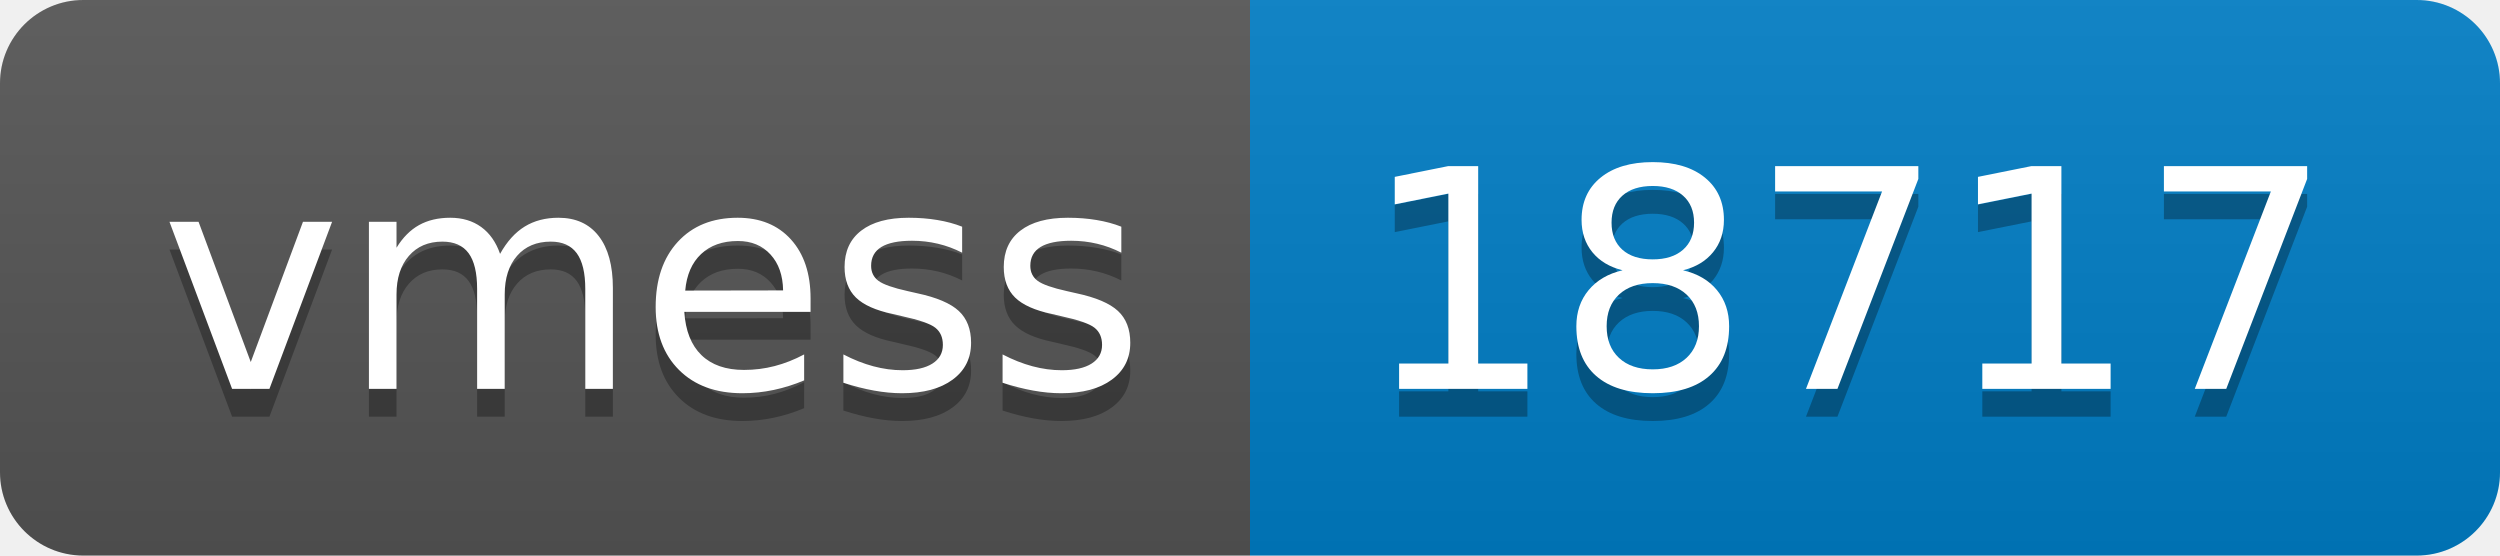
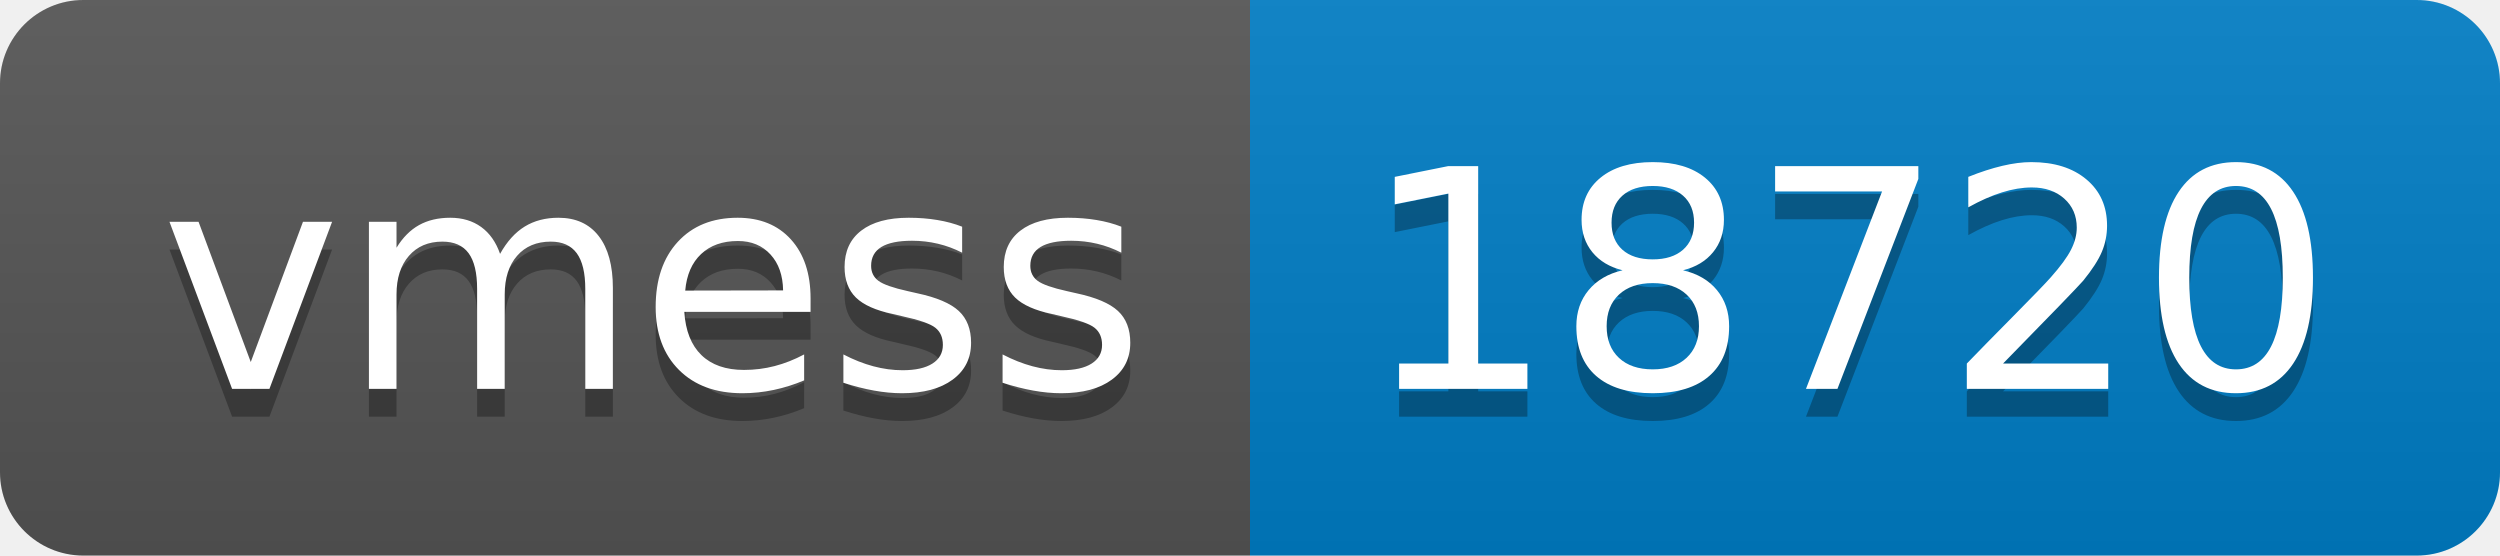
- <svg xmlns="http://www.w3.org/2000/svg" width="90" height="20" role="img" aria-label="vmess: 18717">
+ <svg xmlns="http://www.w3.org/2000/svg" width="90" height="20" role="img" aria-label="vmess: 18720">
  <linearGradient id="s" x2="0" y2="100%">
    <stop offset="0" stop-color="#bbb" stop-opacity=".1" />
    <stop offset="1" stop-opacity=".1" />
  </linearGradient>
  <clipPath id="r">
    <rect width="90" height="20" rx="3" fill="#fff" />
  </clipPath>
  <g clip-path="url(#r)">
    <rect width="45" height="20" fill="#555" />
    <rect x="45" width="45" height="20" fill="#007ec6" />
    <rect width="90" height="20" fill="url(#s)" />
  </g>
  <g fill="#fff" text-anchor="middle" font-family="Verdana,Geneva,DejaVu Sans,sans-serif" text-rendering="geometricPrecision" font-size="110">
    <text aria-hidden="true" x="235" y="150" fill="#010101" fill-opacity=".3" transform="scale(.1)" textLength="350">vmess</text>
    <text x="235" y="140" transform="scale(.1)" fill="#fff" textLength="350">vmess</text>
-     <text aria-hidden="true" x="665" y="150" fill="#010101" fill-opacity=".3" transform="scale(.1)" textLength="350">18717</text>
-     <text x="665" y="140" transform="scale(.1)" fill="#fff" textLength="350">18717</text>
+     <text aria-hidden="true" x="665" y="150" fill="#010101" fill-opacity=".3" transform="scale(.1)" textLength="350">18720</text>
+     <text x="665" y="140" transform="scale(.1)" fill="#fff" textLength="350">18720</text>
  </g>
</svg>
